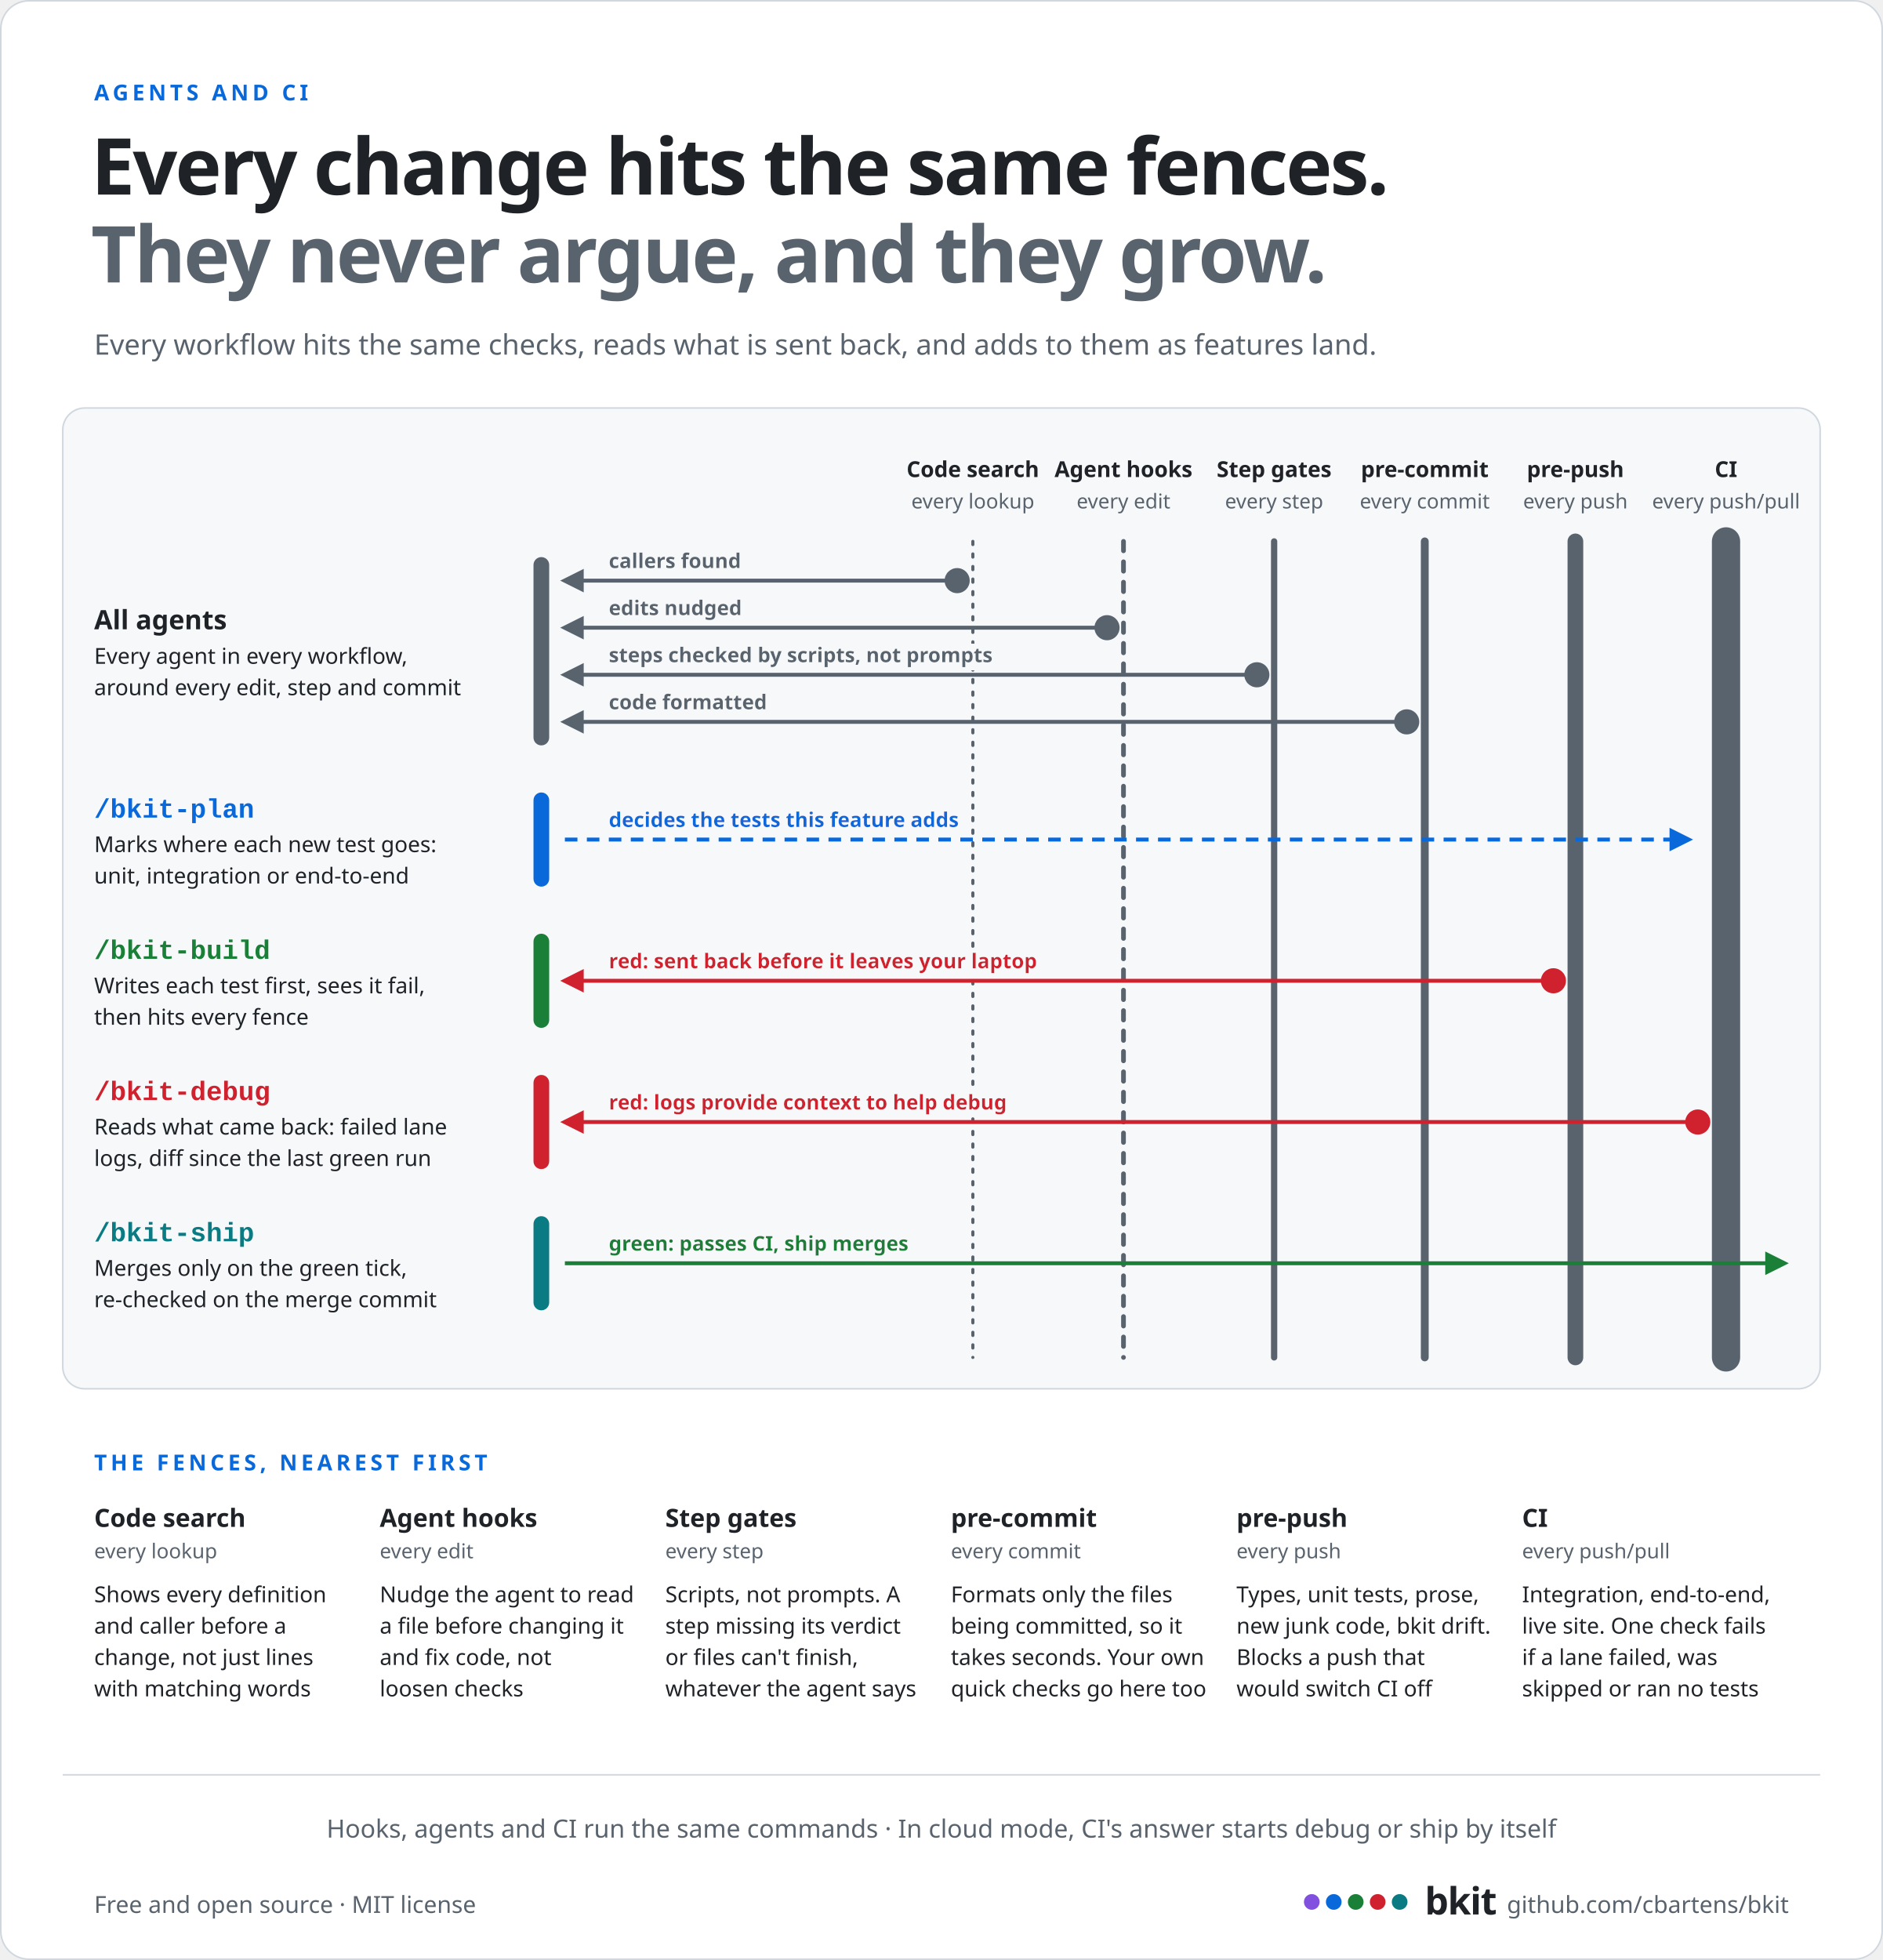
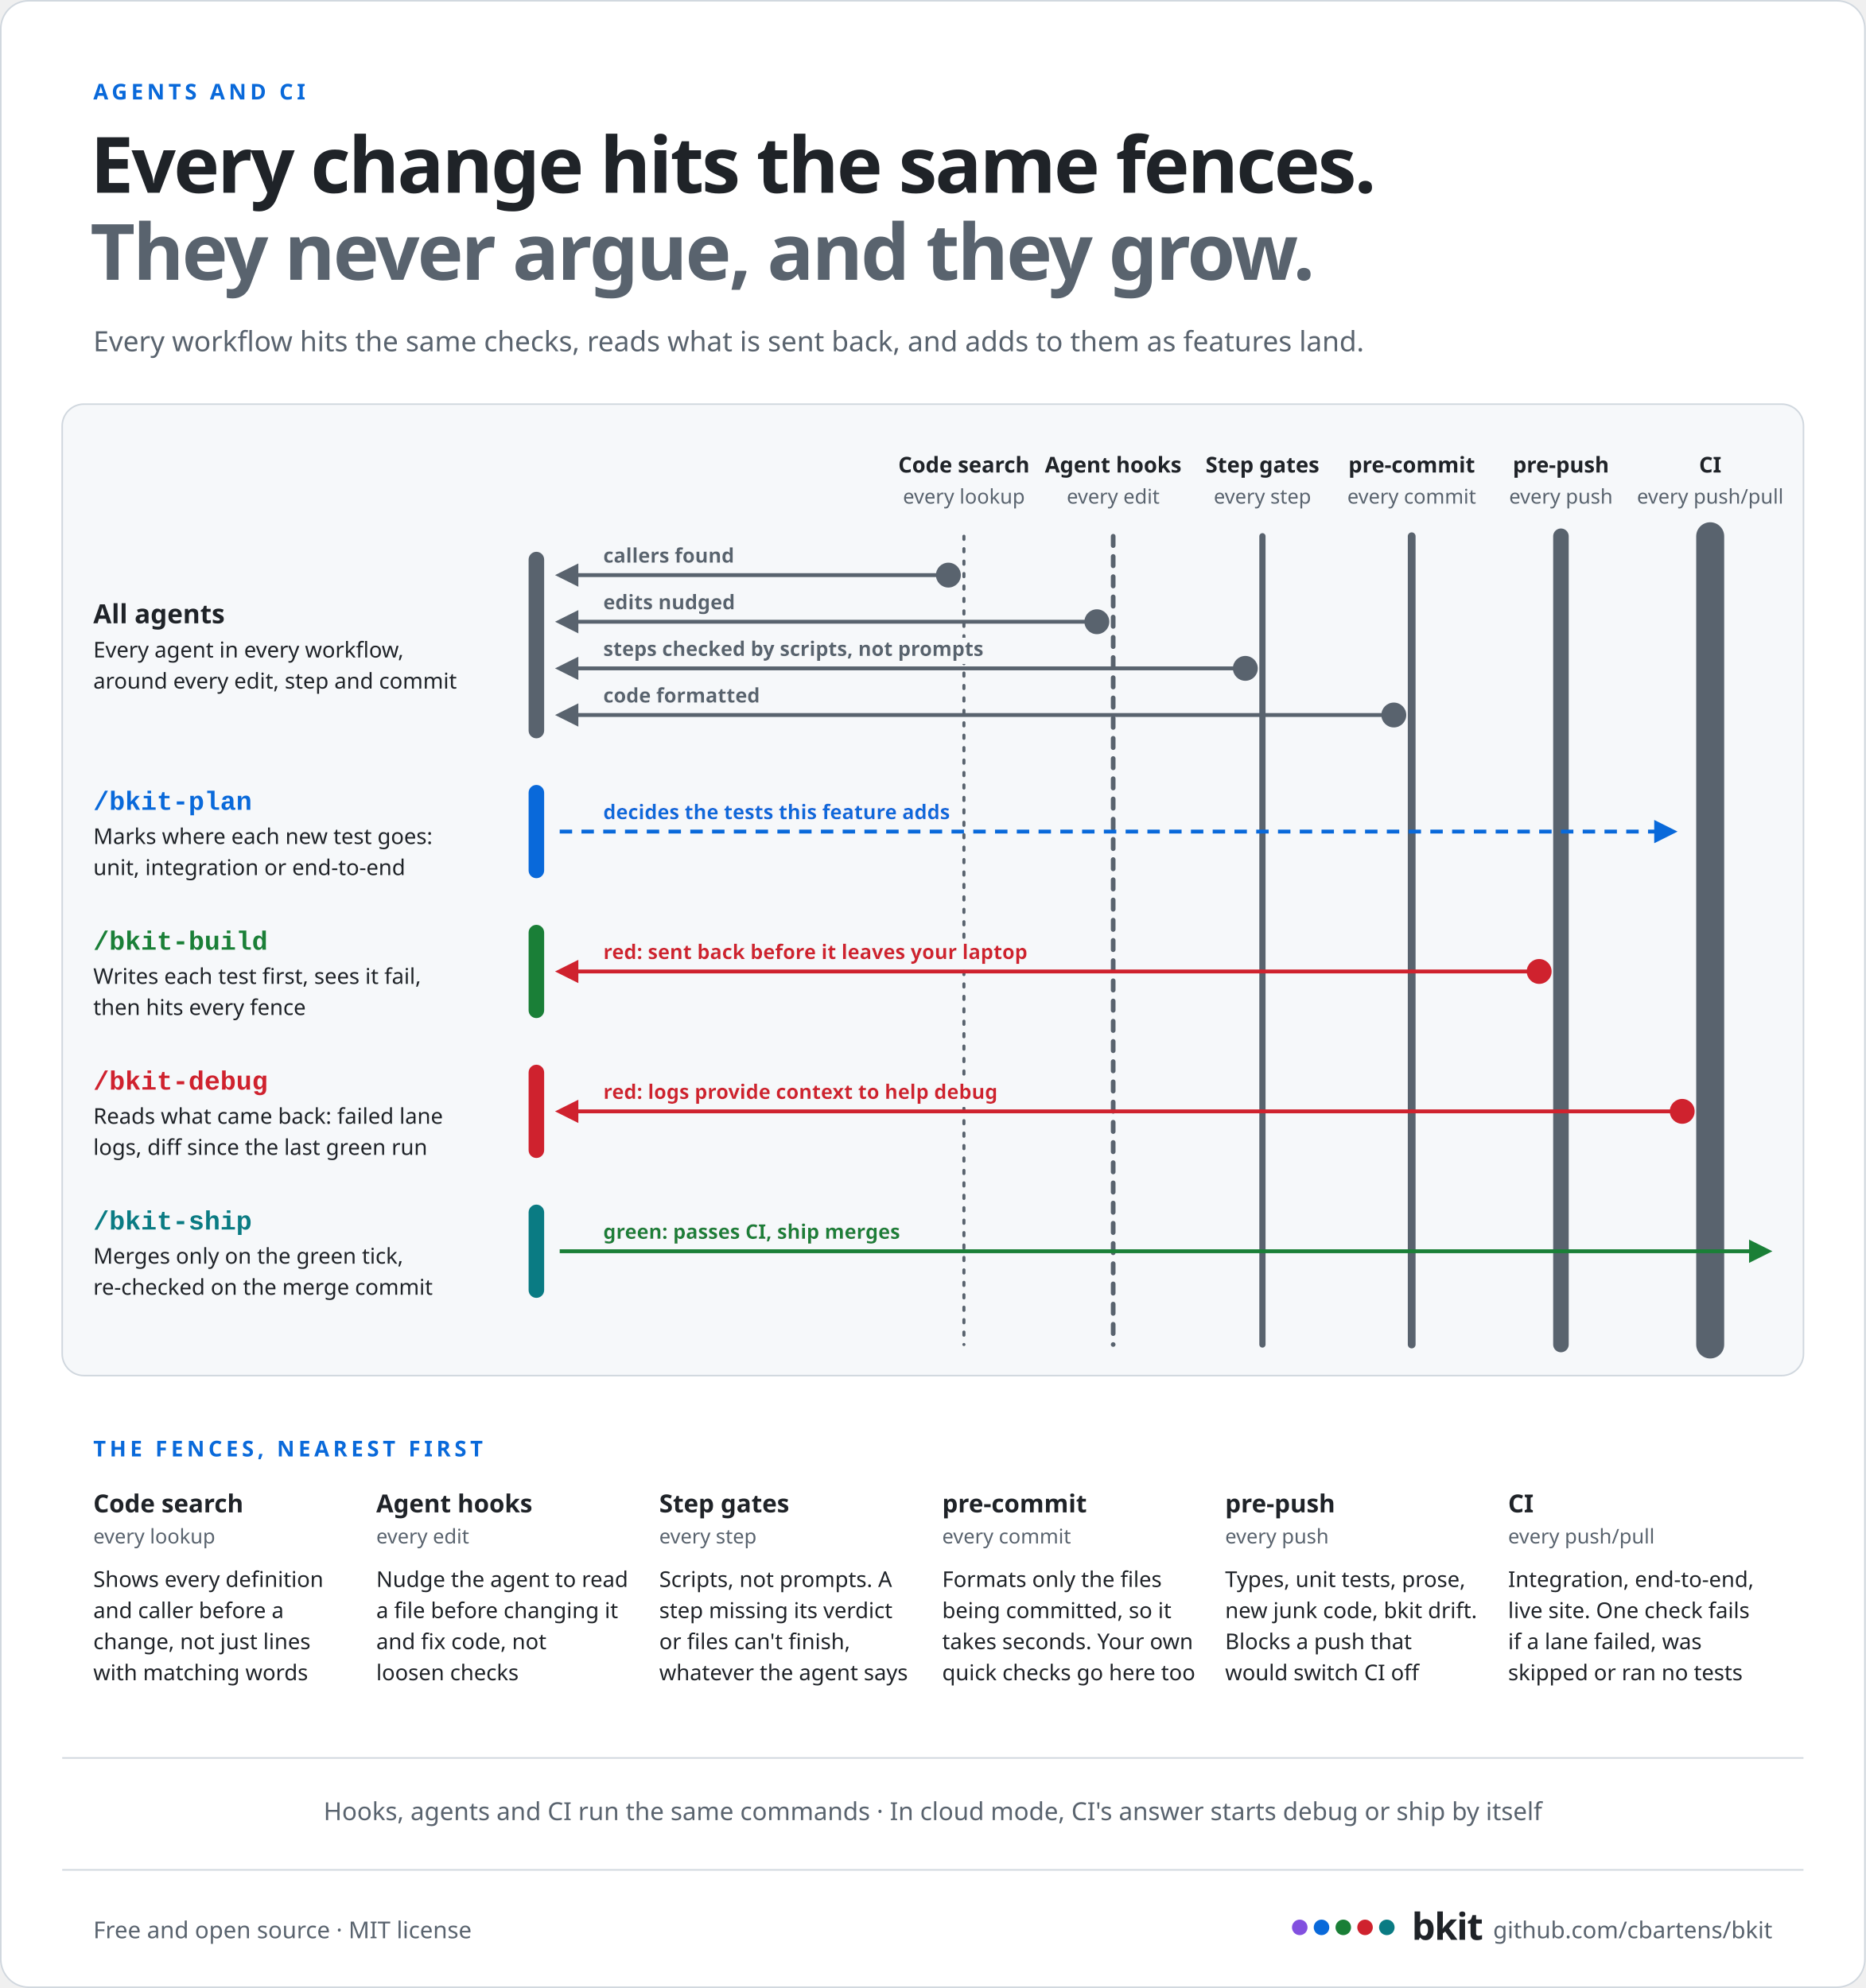
- <svg xmlns="http://www.w3.org/2000/svg" width="1200" height="1249" viewBox="0 0 1200 1249" role="img" aria-label="Every change hits the same fences. They never argue, and they grow. On the left, the agents. Every agent in every workflow looks up every definition and caller with code search before a change, is nudged by the agent hooks on every edit, has every workflow step checked by the step gates, and has its code formatted by the pre-commit hook on every commit. /bkit-plan decides the tests each feature adds to the fences (unit, integration or end-to-end). /bkit-build writes each test first, sees it fail, then hits every fence; the pre-push hook sends problems back before they leave your laptop. When a CI lane goes red, its logs give /bkit-debug the context to fix it. When CI is green, the change passes through and /bkit-ship merges it, re-checked on the merge commit. On the right, the fences, nearest and lightest first: code search on every lookup, agent hooks on every edit, step gates on every step, the pre-commit hook on every commit, the pre-push hook on every push, and CI, the strongest, on every push and pull request. The step gates are scripts, not prompts: a step missing its verdict or files can't finish, whatever the agent says. The pre-commit hook formats only the files being committed, so it takes seconds, and your own quick checks can go there too. CI runs integration, end-to-end and live-site tests, and one check fails if any lane failed, was skipped or ran no tests. Hooks, agents and CI run the same commands, and in cloud mode CI's answer starts debug or ship by itself.">
+ <svg xmlns="http://www.w3.org/2000/svg" width="1200" height="1279" viewBox="0 0 1200 1279" role="img" aria-label="Every change hits the same fences. They never argue, and they grow. On the left, the agents. Every agent in every workflow looks up every definition and caller with code search before a change, is nudged by the agent hooks on every edit, has every workflow step checked by the step gates, and has its code formatted by the pre-commit hook on every commit. /bkit-plan decides the tests each feature adds to the fences (unit, integration or end-to-end). /bkit-build writes each test first, sees it fail, then hits every fence; the pre-push hook sends problems back before they leave your laptop. When a CI lane goes red, its logs give /bkit-debug the context to fix it. When CI is green, the change passes through and /bkit-ship merges it, re-checked on the merge commit. On the right, the fences, nearest and lightest first: code search on every lookup, agent hooks on every edit, step gates on every step, the pre-commit hook on every commit, the pre-push hook on every push, and CI, the strongest, on every push and pull request. The step gates are scripts, not prompts: a step missing its verdict or files can't finish, whatever the agent says. The pre-commit hook formats only the files being committed, so it takes seconds, and your own quick checks can go there too. CI runs integration, end-to-end and live-site tests, and one check fails if any lane failed, was skipped or ran no tests. Hooks, agents and CI run the same commands, and in cloud mode CI's answer starts debug or ship by itself.">
  <defs>
    <marker id="wr" viewBox="0 0 10 10" refX="8" refY="5" markerWidth="6" markerHeight="6" orient="auto-start-reverse">
      <path d="M0,0 L10,5 L0,10 z" fill="#cf222e" />
    </marker>
    <marker id="wg" viewBox="0 0 10 10" refX="8" refY="5" markerWidth="6" markerHeight="6" orient="auto-start-reverse">
      <path d="M0,0 L10,5 L0,10 z" fill="#1a7f37" />
    </marker>
    <marker id="wp" viewBox="0 0 10 10" refX="8" refY="5" markerWidth="6" markerHeight="6" orient="auto-start-reverse">
      <path d="M0,0 L10,5 L0,10 z" fill="#0969da" />
    </marker>
    <marker id="wm" viewBox="0 0 10 10" refX="8" refY="5" markerWidth="6" markerHeight="6" orient="auto-start-reverse">
      <path d="M0,0 L10,5 L0,10 z" fill="#59636e" />
    </marker>
    <filter id="lbg" x="-0.03" y="-0.12" width="1.06" height="1.24">
      <feFlood flood-color="#f6f8fa" />
      <feMerge>
        <feMergeNode />
        <feMergeNode in="SourceGraphic" />
      </feMerge>
    </filter>
  </defs>
-   <rect x="0.5" y="0.5" width="1199" height="1248" rx="18" fill="#ffffff" stroke="#d0d7de" />
+   <rect x="0.5" y="0.5" width="1199" height="1278" rx="18" fill="#ffffff" stroke="#d0d7de" />
  <text x="60" y="64" font-family="-apple-system, BlinkMacSystemFont, 'Segoe UI', 'Noto Sans', Helvetica, Arial, sans-serif" font-size="14" font-weight="700" fill="#0969da" text-anchor="start" letter-spacing="2.4">AGENTS AND CI</text>
  <text x="58" y="124" font-family="-apple-system, BlinkMacSystemFont, 'Segoe UI', 'Noto Sans', Helvetica, Arial, sans-serif" font-size="50" font-weight="800" fill="#1f2328" text-anchor="start" letter-spacing="-1.4">Every change hits the same fences.</text>
  <text x="58" y="180" font-family="-apple-system, BlinkMacSystemFont, 'Segoe UI', 'Noto Sans', Helvetica, Arial, sans-serif" font-size="50" font-weight="800" fill="#59636e" text-anchor="start" letter-spacing="-1.4">They never argue, and they grow.</text>
  <text x="60" y="226" font-family="-apple-system, BlinkMacSystemFont, 'Segoe UI', 'Noto Sans', Helvetica, Arial, sans-serif" font-size="18" font-weight="400" fill="#59636e" text-anchor="start">Every workflow hits the same checks, reads what is sent back, and adds to them as features land.</text>
  <rect x="40" y="260" width="1120" height="625" rx="14" fill="#f6f8fa" stroke="#d0d7de" />
  <text x="60" y="401" font-family="-apple-system, BlinkMacSystemFont, 'Segoe UI', 'Noto Sans', Helvetica, Arial, sans-serif" font-size="17" font-weight="700" fill="#1f2328" text-anchor="start">All agents</text>
  <text x="60" y="423" font-family="-apple-system, BlinkMacSystemFont, 'Segoe UI', 'Noto Sans', Helvetica, Arial, sans-serif" font-size="14" font-weight="400" fill="#1f2328" text-anchor="start">Every agent in every workflow,</text>
  <text x="60" y="443" font-family="-apple-system, BlinkMacSystemFont, 'Segoe UI', 'Noto Sans', Helvetica, Arial, sans-serif" font-size="14" font-weight="400" fill="#1f2328" text-anchor="start">around every edit, step and commit</text>
  <rect x="340" y="355" width="10" height="120" rx="5" fill="#59636e" />
  <text x="60" y="521" font-family="ui-monospace, SFMono-Regular, 'SF Mono', Menlo, Consolas, 'Liberation Mono', monospace" font-size="17" font-weight="600" fill="#0969da" text-anchor="start">/bkit-plan</text>
  <text x="60" y="543" font-family="-apple-system, BlinkMacSystemFont, 'Segoe UI', 'Noto Sans', Helvetica, Arial, sans-serif" font-size="14" font-weight="400" fill="#1f2328" text-anchor="start">Marks where each new test goes:</text>
  <text x="60" y="563" font-family="-apple-system, BlinkMacSystemFont, 'Segoe UI', 'Noto Sans', Helvetica, Arial, sans-serif" font-size="14" font-weight="400" fill="#1f2328" text-anchor="start">unit, integration or end-to-end</text>
  <rect x="340" y="505" width="10" height="60" rx="5" fill="#0969da" />
  <text x="60" y="611" font-family="ui-monospace, SFMono-Regular, 'SF Mono', Menlo, Consolas, 'Liberation Mono', monospace" font-size="17" font-weight="600" fill="#1a7f37" text-anchor="start">/bkit-build</text>
  <text x="60" y="633" font-family="-apple-system, BlinkMacSystemFont, 'Segoe UI', 'Noto Sans', Helvetica, Arial, sans-serif" font-size="14" font-weight="400" fill="#1f2328" text-anchor="start">Writes each test first, sees it fail,</text>
  <text x="60" y="653" font-family="-apple-system, BlinkMacSystemFont, 'Segoe UI', 'Noto Sans', Helvetica, Arial, sans-serif" font-size="14" font-weight="400" fill="#1f2328" text-anchor="start">then hits every fence</text>
  <rect x="340" y="595" width="10" height="60" rx="5" fill="#1a7f37" />
  <text x="60" y="701" font-family="ui-monospace, SFMono-Regular, 'SF Mono', Menlo, Consolas, 'Liberation Mono', monospace" font-size="17" font-weight="600" fill="#cf222e" text-anchor="start">/bkit-debug</text>
  <text x="60" y="723" font-family="-apple-system, BlinkMacSystemFont, 'Segoe UI', 'Noto Sans', Helvetica, Arial, sans-serif" font-size="14" font-weight="400" fill="#1f2328" text-anchor="start">Reads what came back: failed lane</text>
  <text x="60" y="743" font-family="-apple-system, BlinkMacSystemFont, 'Segoe UI', 'Noto Sans', Helvetica, Arial, sans-serif" font-size="14" font-weight="400" fill="#1f2328" text-anchor="start">logs, diff since the last green run</text>
  <rect x="340" y="685" width="10" height="60" rx="5" fill="#cf222e" />
  <text x="60" y="791" font-family="ui-monospace, SFMono-Regular, 'SF Mono', Menlo, Consolas, 'Liberation Mono', monospace" font-size="17" font-weight="600" fill="#0a7b83" text-anchor="start">/bkit-ship</text>
  <text x="60" y="813" font-family="-apple-system, BlinkMacSystemFont, 'Segoe UI', 'Noto Sans', Helvetica, Arial, sans-serif" font-size="14" font-weight="400" fill="#1f2328" text-anchor="start">Merges only on the green tick,</text>
  <text x="60" y="833" font-family="-apple-system, BlinkMacSystemFont, 'Segoe UI', 'Noto Sans', Helvetica, Arial, sans-serif" font-size="14" font-weight="400" fill="#1f2328" text-anchor="start">re-checked on the merge commit</text>
  <rect x="340" y="775" width="10" height="60" rx="5" fill="#0a7b83" />
  <line x1="620" y1="345" x2="620" y2="865" stroke="#59636e" stroke-width="2" stroke-dasharray="2 6" stroke-linecap="round" />
  <text x="620" y="304" font-family="-apple-system, BlinkMacSystemFont, 'Segoe UI', 'Noto Sans', Helvetica, Arial, sans-serif" font-size="14" font-weight="700" fill="#1f2328" text-anchor="middle">Code search</text>
  <text x="620" y="324" font-family="-apple-system, BlinkMacSystemFont, 'Segoe UI', 'Noto Sans', Helvetica, Arial, sans-serif" font-size="13" font-weight="400" fill="#59636e" text-anchor="middle">every lookup</text>
  <line x1="716" y1="345" x2="716" y2="865" stroke="#59636e" stroke-width="3" stroke-dasharray="6 7" stroke-linecap="round" />
  <text x="716" y="304" font-family="-apple-system, BlinkMacSystemFont, 'Segoe UI', 'Noto Sans', Helvetica, Arial, sans-serif" font-size="14" font-weight="700" fill="#1f2328" text-anchor="middle">Agent hooks</text>
  <text x="716" y="324" font-family="-apple-system, BlinkMacSystemFont, 'Segoe UI', 'Noto Sans', Helvetica, Arial, sans-serif" font-size="13" font-weight="400" fill="#59636e" text-anchor="middle">every edit</text>
  <line x1="812" y1="345" x2="812" y2="865" stroke="#59636e" stroke-width="4" stroke-linecap="round" />
  <text x="812" y="304" font-family="-apple-system, BlinkMacSystemFont, 'Segoe UI', 'Noto Sans', Helvetica, Arial, sans-serif" font-size="14" font-weight="700" fill="#1f2328" text-anchor="middle">Step gates</text>
  <text x="812" y="324" font-family="-apple-system, BlinkMacSystemFont, 'Segoe UI', 'Noto Sans', Helvetica, Arial, sans-serif" font-size="13" font-weight="400" fill="#59636e" text-anchor="middle">every step</text>
  <line x1="908" y1="345" x2="908" y2="865" stroke="#59636e" stroke-width="5" stroke-linecap="round" />
  <text x="908" y="304" font-family="-apple-system, BlinkMacSystemFont, 'Segoe UI', 'Noto Sans', Helvetica, Arial, sans-serif" font-size="14" font-weight="700" fill="#1f2328" text-anchor="middle">pre-commit</text>
  <text x="908" y="324" font-family="-apple-system, BlinkMacSystemFont, 'Segoe UI', 'Noto Sans', Helvetica, Arial, sans-serif" font-size="13" font-weight="400" fill="#59636e" text-anchor="middle">every commit</text>
  <line x1="1004" y1="345" x2="1004" y2="865" stroke="#59636e" stroke-width="10" stroke-linecap="round" />
  <text x="1004" y="304" font-family="-apple-system, BlinkMacSystemFont, 'Segoe UI', 'Noto Sans', Helvetica, Arial, sans-serif" font-size="14" font-weight="700" fill="#1f2328" text-anchor="middle">pre-push</text>
  <text x="1004" y="324" font-family="-apple-system, BlinkMacSystemFont, 'Segoe UI', 'Noto Sans', Helvetica, Arial, sans-serif" font-size="13" font-weight="400" fill="#59636e" text-anchor="middle">every push</text>
  <line x1="1100" y1="345" x2="1100" y2="865" stroke="#59636e" stroke-width="18" stroke-linecap="round" />
  <text x="1100" y="304" font-family="-apple-system, BlinkMacSystemFont, 'Segoe UI', 'Noto Sans', Helvetica, Arial, sans-serif" font-size="14" font-weight="700" fill="#1f2328" text-anchor="middle">CI</text>
  <text x="1100" y="324" font-family="-apple-system, BlinkMacSystemFont, 'Segoe UI', 'Noto Sans', Helvetica, Arial, sans-serif" font-size="13" font-weight="400" fill="#59636e" text-anchor="middle">every push/pull</text>
  <line x1="610" y1="370" x2="360" y2="370" stroke="#59636e" stroke-width="2.5" marker-end="url(#wm)" />
  <circle cx="610" cy="370" r="8" fill="#59636e" />
  <text x="388" y="362" font-family="-apple-system, BlinkMacSystemFont, 'Segoe UI', 'Noto Sans', Helvetica, Arial, sans-serif" font-size="13" font-weight="600" fill="#59636e" text-anchor="start" filter="url(#lbg)">callers found</text>
  <line x1="705.5" y1="400" x2="360" y2="400" stroke="#59636e" stroke-width="2.5" marker-end="url(#wm)" />
  <circle cx="705.5" cy="400" r="8" fill="#59636e" />
  <text x="388" y="392" font-family="-apple-system, BlinkMacSystemFont, 'Segoe UI', 'Noto Sans', Helvetica, Arial, sans-serif" font-size="13" font-weight="600" fill="#59636e" text-anchor="start" filter="url(#lbg)">edits nudged</text>
  <line x1="801" y1="430" x2="360" y2="430" stroke="#59636e" stroke-width="2.5" marker-end="url(#wm)" />
  <circle cx="801" cy="430" r="8" fill="#59636e" />
  <text x="388" y="422" font-family="-apple-system, BlinkMacSystemFont, 'Segoe UI', 'Noto Sans', Helvetica, Arial, sans-serif" font-size="13" font-weight="600" fill="#59636e" text-anchor="start" filter="url(#lbg)">steps checked by scripts, not prompts</text>
  <line x1="896.5" y1="460" x2="360" y2="460" stroke="#59636e" stroke-width="2.5" marker-end="url(#wm)" />
  <circle cx="896.5" cy="460" r="8" fill="#59636e" />
  <text x="388" y="452" font-family="-apple-system, BlinkMacSystemFont, 'Segoe UI', 'Noto Sans', Helvetica, Arial, sans-serif" font-size="13" font-weight="600" fill="#59636e" text-anchor="start" filter="url(#lbg)">code formatted</text>
  <line x1="360" y1="535" x2="1076" y2="535" stroke="#0969da" stroke-width="2.5" stroke-dasharray="8 6" marker-end="url(#wp)" />
  <text x="388" y="527" font-family="-apple-system, BlinkMacSystemFont, 'Segoe UI', 'Noto Sans', Helvetica, Arial, sans-serif" font-size="13" font-weight="600" fill="#0969da" text-anchor="start" filter="url(#lbg)">decides the tests this feature adds</text>
  <line x1="990" y1="625" x2="360" y2="625" stroke="#cf222e" stroke-width="2.5" marker-end="url(#wr)" />
  <circle cx="990" cy="625" r="8" fill="#cf222e" />
  <text x="388" y="617" font-family="-apple-system, BlinkMacSystemFont, 'Segoe UI', 'Noto Sans', Helvetica, Arial, sans-serif" font-size="13" font-weight="600" fill="#cf222e" text-anchor="start" filter="url(#lbg)">red: sent back before it leaves your laptop</text>
  <line x1="1082" y1="715" x2="360" y2="715" stroke="#cf222e" stroke-width="2.5" marker-end="url(#wr)" />
  <circle cx="1082" cy="715" r="8" fill="#cf222e" />
  <text x="388" y="707" font-family="-apple-system, BlinkMacSystemFont, 'Segoe UI', 'Noto Sans', Helvetica, Arial, sans-serif" font-size="13" font-weight="600" fill="#cf222e" text-anchor="start" filter="url(#lbg)">red: logs provide context to help debug</text>
  <line x1="360" y1="805" x2="1137" y2="805" stroke="#1a7f37" stroke-width="2.5" marker-end="url(#wg)" />
  <text x="388" y="797" font-family="-apple-system, BlinkMacSystemFont, 'Segoe UI', 'Noto Sans', Helvetica, Arial, sans-serif" font-size="13" font-weight="600" fill="#1a7f37" text-anchor="start" filter="url(#lbg)">green: passes CI, ship merges</text>
  <text x="60" y="937" font-family="-apple-system, BlinkMacSystemFont, 'Segoe UI', 'Noto Sans', Helvetica, Arial, sans-serif" font-size="14" font-weight="700" fill="#0969da" text-anchor="start" letter-spacing="2.4">THE FENCES, NEAREST FIRST</text>
  <text x="60" y="973" font-family="-apple-system, BlinkMacSystemFont, 'Segoe UI', 'Noto Sans', Helvetica, Arial, sans-serif" font-size="16" font-weight="700" fill="#1f2328" text-anchor="start">Code search</text>
  <text x="60" y="993" font-family="-apple-system, BlinkMacSystemFont, 'Segoe UI', 'Noto Sans', Helvetica, Arial, sans-serif" font-size="13" font-weight="400" fill="#59636e" text-anchor="start">every lookup</text>
  <text x="60" y="1021" font-family="-apple-system, BlinkMacSystemFont, 'Segoe UI', 'Noto Sans', Helvetica, Arial, sans-serif" font-size="14" font-weight="400" fill="#1f2328" text-anchor="start">Shows every definition</text>
  <text x="60" y="1041" font-family="-apple-system, BlinkMacSystemFont, 'Segoe UI', 'Noto Sans', Helvetica, Arial, sans-serif" font-size="14" font-weight="400" fill="#1f2328" text-anchor="start">and caller before a</text>
  <text x="60" y="1061" font-family="-apple-system, BlinkMacSystemFont, 'Segoe UI', 'Noto Sans', Helvetica, Arial, sans-serif" font-size="14" font-weight="400" fill="#1f2328" text-anchor="start">change, not just lines</text>
  <text x="60" y="1081" font-family="-apple-system, BlinkMacSystemFont, 'Segoe UI', 'Noto Sans', Helvetica, Arial, sans-serif" font-size="14" font-weight="400" fill="#1f2328" text-anchor="start">with matching words</text>
  <text x="242" y="973" font-family="-apple-system, BlinkMacSystemFont, 'Segoe UI', 'Noto Sans', Helvetica, Arial, sans-serif" font-size="16" font-weight="700" fill="#1f2328" text-anchor="start">Agent hooks</text>
  <text x="242" y="993" font-family="-apple-system, BlinkMacSystemFont, 'Segoe UI', 'Noto Sans', Helvetica, Arial, sans-serif" font-size="13" font-weight="400" fill="#59636e" text-anchor="start">every edit</text>
  <text x="242" y="1021" font-family="-apple-system, BlinkMacSystemFont, 'Segoe UI', 'Noto Sans', Helvetica, Arial, sans-serif" font-size="14" font-weight="400" fill="#1f2328" text-anchor="start">Nudge the agent to read</text>
  <text x="242" y="1041" font-family="-apple-system, BlinkMacSystemFont, 'Segoe UI', 'Noto Sans', Helvetica, Arial, sans-serif" font-size="14" font-weight="400" fill="#1f2328" text-anchor="start">a file before changing it</text>
  <text x="242" y="1061" font-family="-apple-system, BlinkMacSystemFont, 'Segoe UI', 'Noto Sans', Helvetica, Arial, sans-serif" font-size="14" font-weight="400" fill="#1f2328" text-anchor="start">and fix code, not</text>
  <text x="242" y="1081" font-family="-apple-system, BlinkMacSystemFont, 'Segoe UI', 'Noto Sans', Helvetica, Arial, sans-serif" font-size="14" font-weight="400" fill="#1f2328" text-anchor="start">loosen checks</text>
  <text x="424" y="973" font-family="-apple-system, BlinkMacSystemFont, 'Segoe UI', 'Noto Sans', Helvetica, Arial, sans-serif" font-size="16" font-weight="700" fill="#1f2328" text-anchor="start">Step gates</text>
  <text x="424" y="993" font-family="-apple-system, BlinkMacSystemFont, 'Segoe UI', 'Noto Sans', Helvetica, Arial, sans-serif" font-size="13" font-weight="400" fill="#59636e" text-anchor="start">every step</text>
  <text x="424" y="1021" font-family="-apple-system, BlinkMacSystemFont, 'Segoe UI', 'Noto Sans', Helvetica, Arial, sans-serif" font-size="14" font-weight="400" fill="#1f2328" text-anchor="start">Scripts, not prompts. A</text>
  <text x="424" y="1041" font-family="-apple-system, BlinkMacSystemFont, 'Segoe UI', 'Noto Sans', Helvetica, Arial, sans-serif" font-size="14" font-weight="400" fill="#1f2328" text-anchor="start">step missing its verdict</text>
  <text x="424" y="1061" font-family="-apple-system, BlinkMacSystemFont, 'Segoe UI', 'Noto Sans', Helvetica, Arial, sans-serif" font-size="14" font-weight="400" fill="#1f2328" text-anchor="start">or files can't finish,</text>
  <text x="424" y="1081" font-family="-apple-system, BlinkMacSystemFont, 'Segoe UI', 'Noto Sans', Helvetica, Arial, sans-serif" font-size="14" font-weight="400" fill="#1f2328" text-anchor="start">whatever the agent says</text>
  <text x="606" y="973" font-family="-apple-system, BlinkMacSystemFont, 'Segoe UI', 'Noto Sans', Helvetica, Arial, sans-serif" font-size="16" font-weight="700" fill="#1f2328" text-anchor="start">pre-commit</text>
  <text x="606" y="993" font-family="-apple-system, BlinkMacSystemFont, 'Segoe UI', 'Noto Sans', Helvetica, Arial, sans-serif" font-size="13" font-weight="400" fill="#59636e" text-anchor="start">every commit</text>
  <text x="606" y="1021" font-family="-apple-system, BlinkMacSystemFont, 'Segoe UI', 'Noto Sans', Helvetica, Arial, sans-serif" font-size="14" font-weight="400" fill="#1f2328" text-anchor="start">Formats only the files</text>
  <text x="606" y="1041" font-family="-apple-system, BlinkMacSystemFont, 'Segoe UI', 'Noto Sans', Helvetica, Arial, sans-serif" font-size="14" font-weight="400" fill="#1f2328" text-anchor="start">being committed, so it</text>
  <text x="606" y="1061" font-family="-apple-system, BlinkMacSystemFont, 'Segoe UI', 'Noto Sans', Helvetica, Arial, sans-serif" font-size="14" font-weight="400" fill="#1f2328" text-anchor="start">takes seconds. Your own</text>
  <text x="606" y="1081" font-family="-apple-system, BlinkMacSystemFont, 'Segoe UI', 'Noto Sans', Helvetica, Arial, sans-serif" font-size="14" font-weight="400" fill="#1f2328" text-anchor="start">quick checks go here too</text>
  <text x="788" y="973" font-family="-apple-system, BlinkMacSystemFont, 'Segoe UI', 'Noto Sans', Helvetica, Arial, sans-serif" font-size="16" font-weight="700" fill="#1f2328" text-anchor="start">pre-push</text>
  <text x="788" y="993" font-family="-apple-system, BlinkMacSystemFont, 'Segoe UI', 'Noto Sans', Helvetica, Arial, sans-serif" font-size="13" font-weight="400" fill="#59636e" text-anchor="start">every push</text>
  <text x="788" y="1021" font-family="-apple-system, BlinkMacSystemFont, 'Segoe UI', 'Noto Sans', Helvetica, Arial, sans-serif" font-size="14" font-weight="400" fill="#1f2328" text-anchor="start">Types, unit tests, prose,</text>
  <text x="788" y="1041" font-family="-apple-system, BlinkMacSystemFont, 'Segoe UI', 'Noto Sans', Helvetica, Arial, sans-serif" font-size="14" font-weight="400" fill="#1f2328" text-anchor="start">new junk code, bkit drift.</text>
  <text x="788" y="1061" font-family="-apple-system, BlinkMacSystemFont, 'Segoe UI', 'Noto Sans', Helvetica, Arial, sans-serif" font-size="14" font-weight="400" fill="#1f2328" text-anchor="start">Blocks a push that</text>
  <text x="788" y="1081" font-family="-apple-system, BlinkMacSystemFont, 'Segoe UI', 'Noto Sans', Helvetica, Arial, sans-serif" font-size="14" font-weight="400" fill="#1f2328" text-anchor="start">would switch CI off</text>
  <text x="970" y="973" font-family="-apple-system, BlinkMacSystemFont, 'Segoe UI', 'Noto Sans', Helvetica, Arial, sans-serif" font-size="16" font-weight="700" fill="#1f2328" text-anchor="start">CI</text>
  <text x="970" y="993" font-family="-apple-system, BlinkMacSystemFont, 'Segoe UI', 'Noto Sans', Helvetica, Arial, sans-serif" font-size="13" font-weight="400" fill="#59636e" text-anchor="start">every push/pull</text>
  <text x="970" y="1021" font-family="-apple-system, BlinkMacSystemFont, 'Segoe UI', 'Noto Sans', Helvetica, Arial, sans-serif" font-size="14" font-weight="400" fill="#1f2328" text-anchor="start">Integration, end-to-end,</text>
  <text x="970" y="1041" font-family="-apple-system, BlinkMacSystemFont, 'Segoe UI', 'Noto Sans', Helvetica, Arial, sans-serif" font-size="14" font-weight="400" fill="#1f2328" text-anchor="start">live site. One check fails</text>
  <text x="970" y="1061" font-family="-apple-system, BlinkMacSystemFont, 'Segoe UI', 'Noto Sans', Helvetica, Arial, sans-serif" font-size="14" font-weight="400" fill="#1f2328" text-anchor="start">if a lane failed, was</text>
  <text x="970" y="1081" font-family="-apple-system, BlinkMacSystemFont, 'Segoe UI', 'Noto Sans', Helvetica, Arial, sans-serif" font-size="14" font-weight="400" fill="#1f2328" text-anchor="start">skipped or ran no tests</text>
  <line x1="40" y1="1131" x2="1160" y2="1131" stroke="#d0d7de" />
  <text x="600" y="1171" font-family="-apple-system, BlinkMacSystemFont, 'Segoe UI', 'Noto Sans', Helvetica, Arial, sans-serif" font-size="16" font-weight="400" fill="#59636e" text-anchor="middle">Hooks, agents and CI run the same commands  ·  In cloud mode, CI's answer starts debug or ship by itself</text>
-   <circle cx="836" cy="1212" r="5" fill="#8250df" />
-   <circle cx="850" cy="1212" r="5" fill="#0969da" />
-   <circle cx="864" cy="1212" r="5" fill="#1a7f37" />
-   <circle cx="878" cy="1212" r="5" fill="#cf222e" />
-   <circle cx="892" cy="1212" r="5" fill="#0a7b83" />
-   <text x="60" y="1219" font-family="-apple-system, BlinkMacSystemFont, 'Segoe UI', 'Noto Sans', Helvetica, Arial, sans-serif" font-size="15" font-weight="400" fill="#59636e" text-anchor="start">Free and open source  ·  MIT license</text>
-   <text x="908" y="1220" font-family="-apple-system, BlinkMacSystemFont, 'Segoe UI', 'Noto Sans', Helvetica, Arial, sans-serif" font-size="24" font-weight="800" fill="#1f2328" text-anchor="start" letter-spacing="-0.6">bkit</text>
-   <text x="1140" y="1219" font-family="-apple-system, BlinkMacSystemFont, 'Segoe UI', 'Noto Sans', Helvetica, Arial, sans-serif" font-size="15" font-weight="400" fill="#59636e" text-anchor="end">github.com/cbartens/bkit</text>
+   <line x1="40" y1="1203" x2="1160" y2="1203" stroke="#d0d7de" />
+   <circle cx="836" cy="1240" r="5" fill="#8250df" />
+   <circle cx="850" cy="1240" r="5" fill="#0969da" />
+   <circle cx="864" cy="1240" r="5" fill="#1a7f37" />
+   <circle cx="878" cy="1240" r="5" fill="#cf222e" />
+   <circle cx="892" cy="1240" r="5" fill="#0a7b83" />
+   <text x="60" y="1247" font-family="-apple-system, BlinkMacSystemFont, 'Segoe UI', 'Noto Sans', Helvetica, Arial, sans-serif" font-size="15" font-weight="400" fill="#59636e" text-anchor="start">Free and open source  ·  MIT license</text>
+   <text x="908" y="1248" font-family="-apple-system, BlinkMacSystemFont, 'Segoe UI', 'Noto Sans', Helvetica, Arial, sans-serif" font-size="24" font-weight="800" fill="#1f2328" text-anchor="start" letter-spacing="-0.6">bkit</text>
+   <text x="1140" y="1247" font-family="-apple-system, BlinkMacSystemFont, 'Segoe UI', 'Noto Sans', Helvetica, Arial, sans-serif" font-size="15" font-weight="400" fill="#59636e" text-anchor="end">github.com/cbartens/bkit</text>
</svg>
